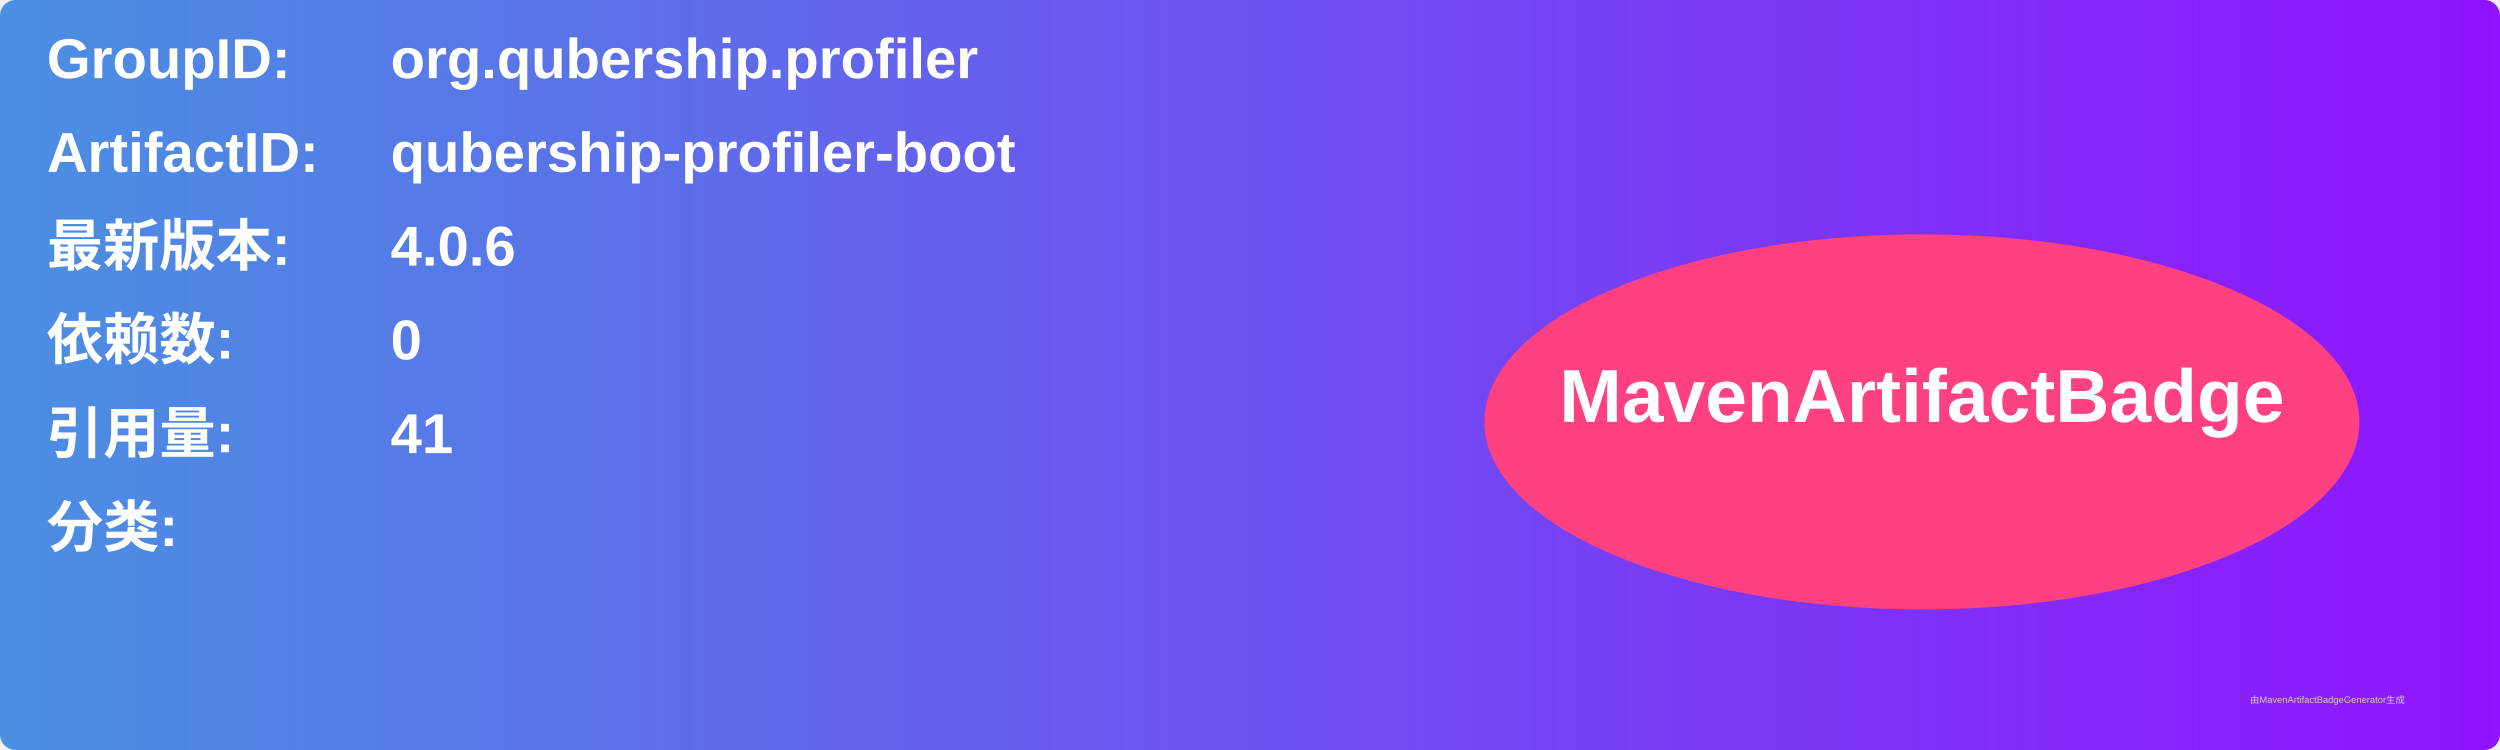
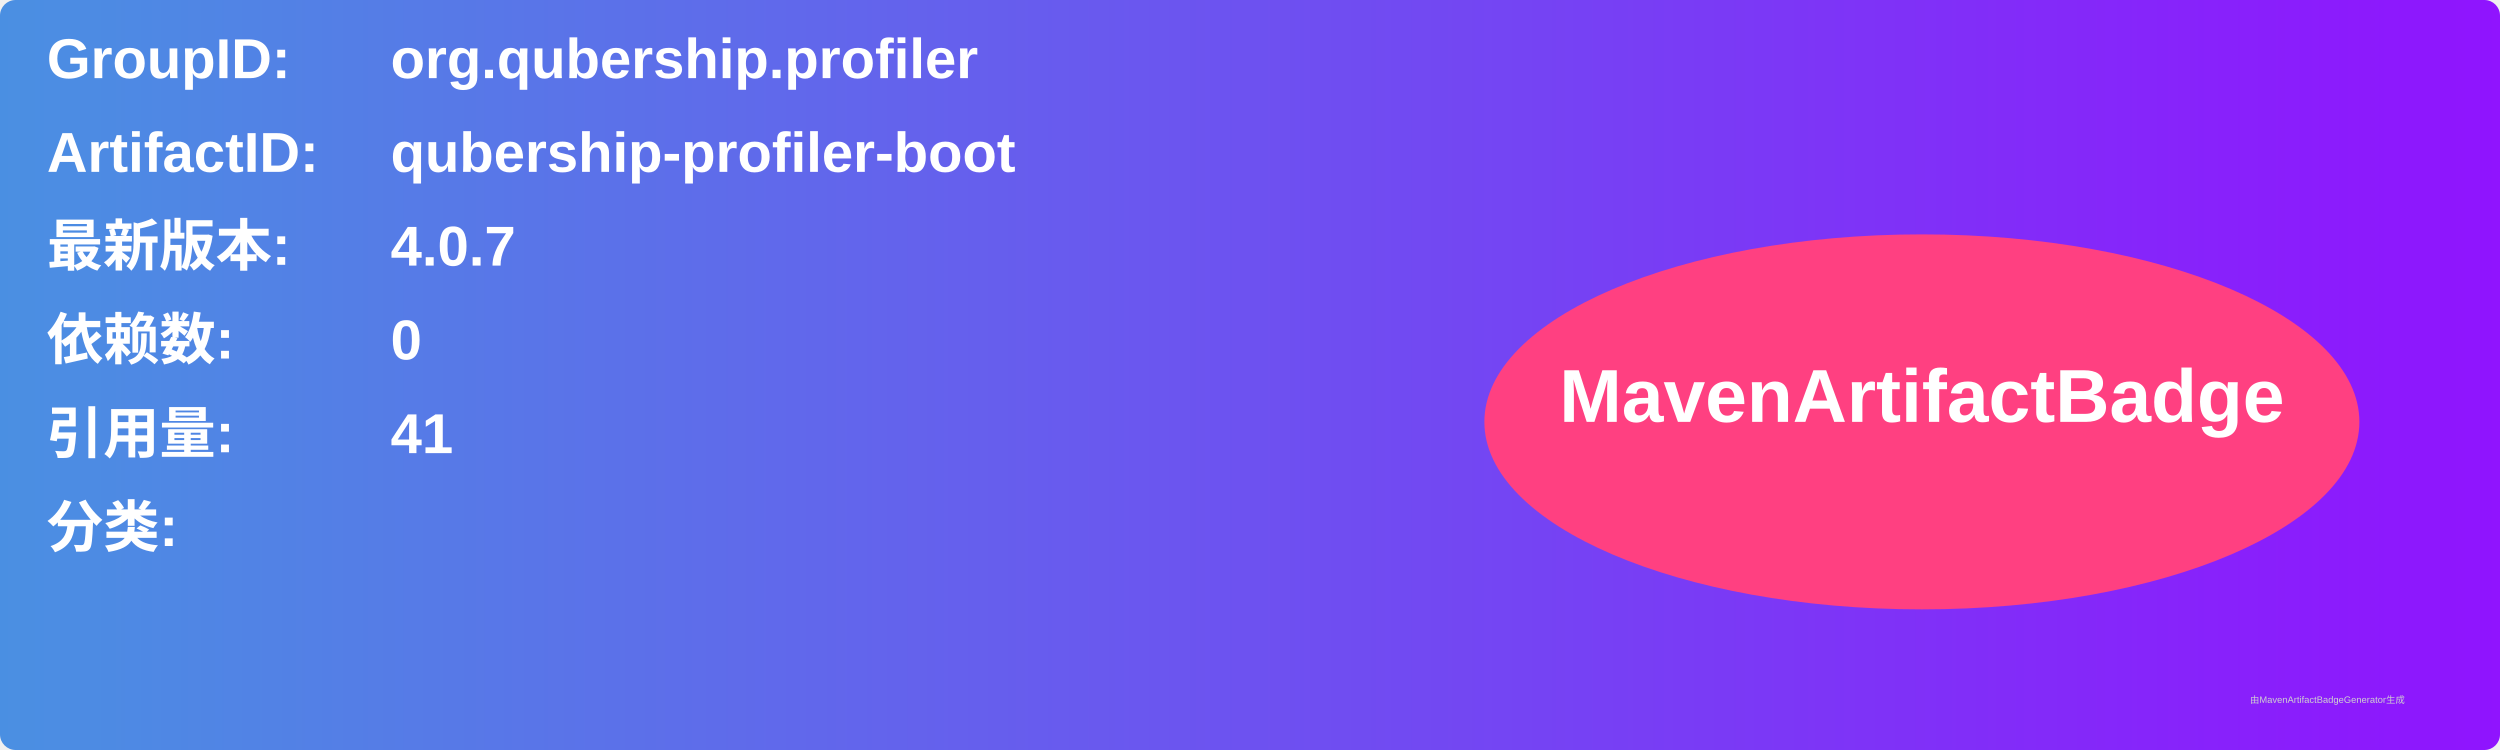
<svg xmlns="http://www.w3.org/2000/svg" width="800" height="240" viewBox="0 0 800 240">
  <linearGradient id="grad" x1="0%" y1="0%" x2="100%" y2="0%">
    <stop offset="0%" stop-color="#4a90e2" />
    <stop offset="100%" stop-color="#9013fe" />
  </linearGradient>
  <rect width="100%" height="100%" rx="5" ry="5" fill="url(#grad)" />
  <g transform="translate(15, 15)">
    <text x="0" y="10" font-family="Arial" font-size="18" fill="white" font-weight="bold" width="260">GroupID:</text>
    <text x="110" y="10" font-family="Arial" font-size="18" fill="white" font-weight="bold" width="460">org.qubership.profiler</text>
    <text x="0" y="40" font-family="Arial" font-size="18" fill="white" font-weight="bold" width="260">ArtifactID:</text>
    <text x="110" y="40" font-family="Arial" font-size="18" fill="white" font-weight="bold" width="460">qubership-profiler-boot</text>
    <text x="0" y="70" font-family="Arial" font-size="18" fill="white" font-weight="bold">最新版本:</text>
    <text x="110" y="70" font-family="Arial" font-size="18" fill="white" font-weight="bold">
-       <tspan font-weight="bold">4.0.6</tspan>
+       <tspan font-weight="bold">4.0.7</tspan>
    </text>
    <text x="0" y="100" font-family="Arial" font-size="18" fill="white" font-weight="bold">依赖数: </text>
    <text x="110" y="100" font-family="Arial" font-size="18" fill="white">
      <tspan font-weight="bold">0</tspan>
    </text>
    <text x="0" y="130" font-family="Arial" font-size="18" fill="white" font-weight="bold">引用量: </text>
    <text x="110" y="130" font-family="Arial" font-size="18" fill="white">
      <tspan font-weight="bold">41</tspan>
    </text>
    <text x="0" y="160" font-family="Arial" font-size="18" fill="white" font-weight="bold">分类:</text>
    <text x="10" y="190" font-family="Arial" font-size="10" fill="white">
      <tspan font-weight="bold" />
    </text>
    <ellipse cx="600" cy="120" rx="140" ry="60" fill="#ff4081" />
    <text x="600" y="120" text-anchor="middle" font-family="Arial" font-size="24" fill="white" font-weight="bold">MavenArtifactBadge</text>
  </g>
  <text x="720" y="225" font-family="Arial" font-size="3" fill="#d0d0d0">由MavenArtifactBadgeGenerator生成</text>
</svg>
